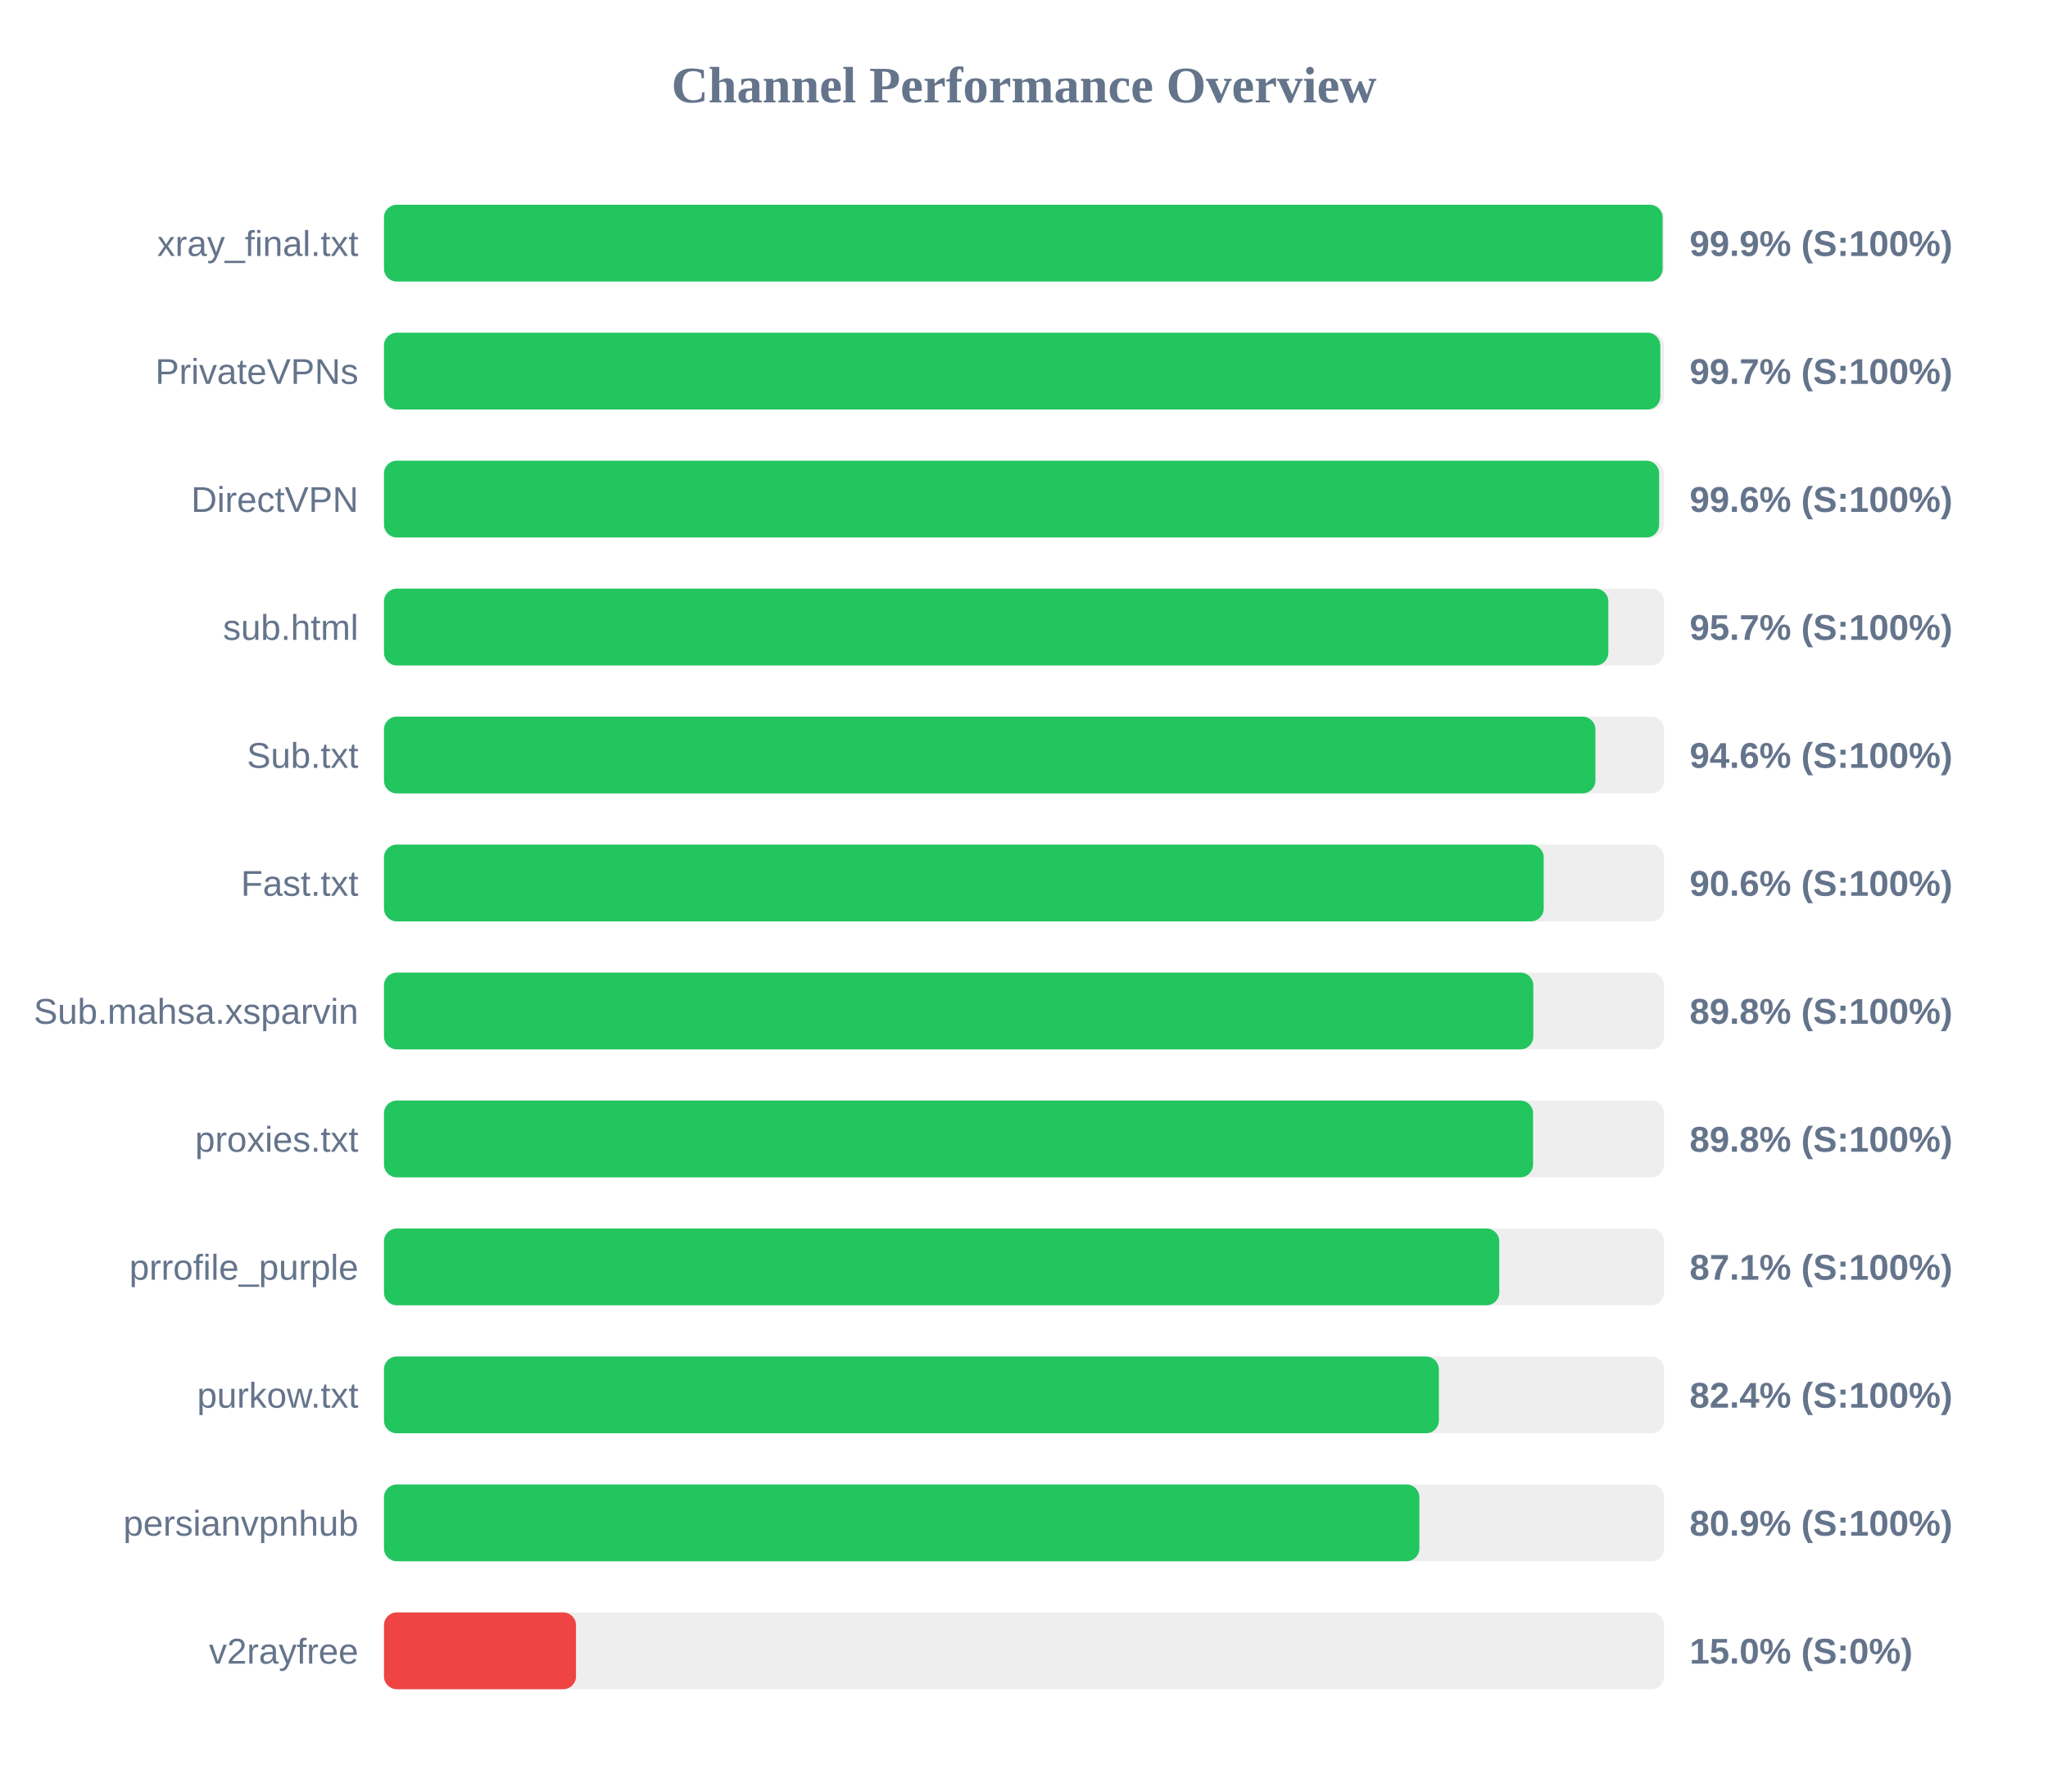
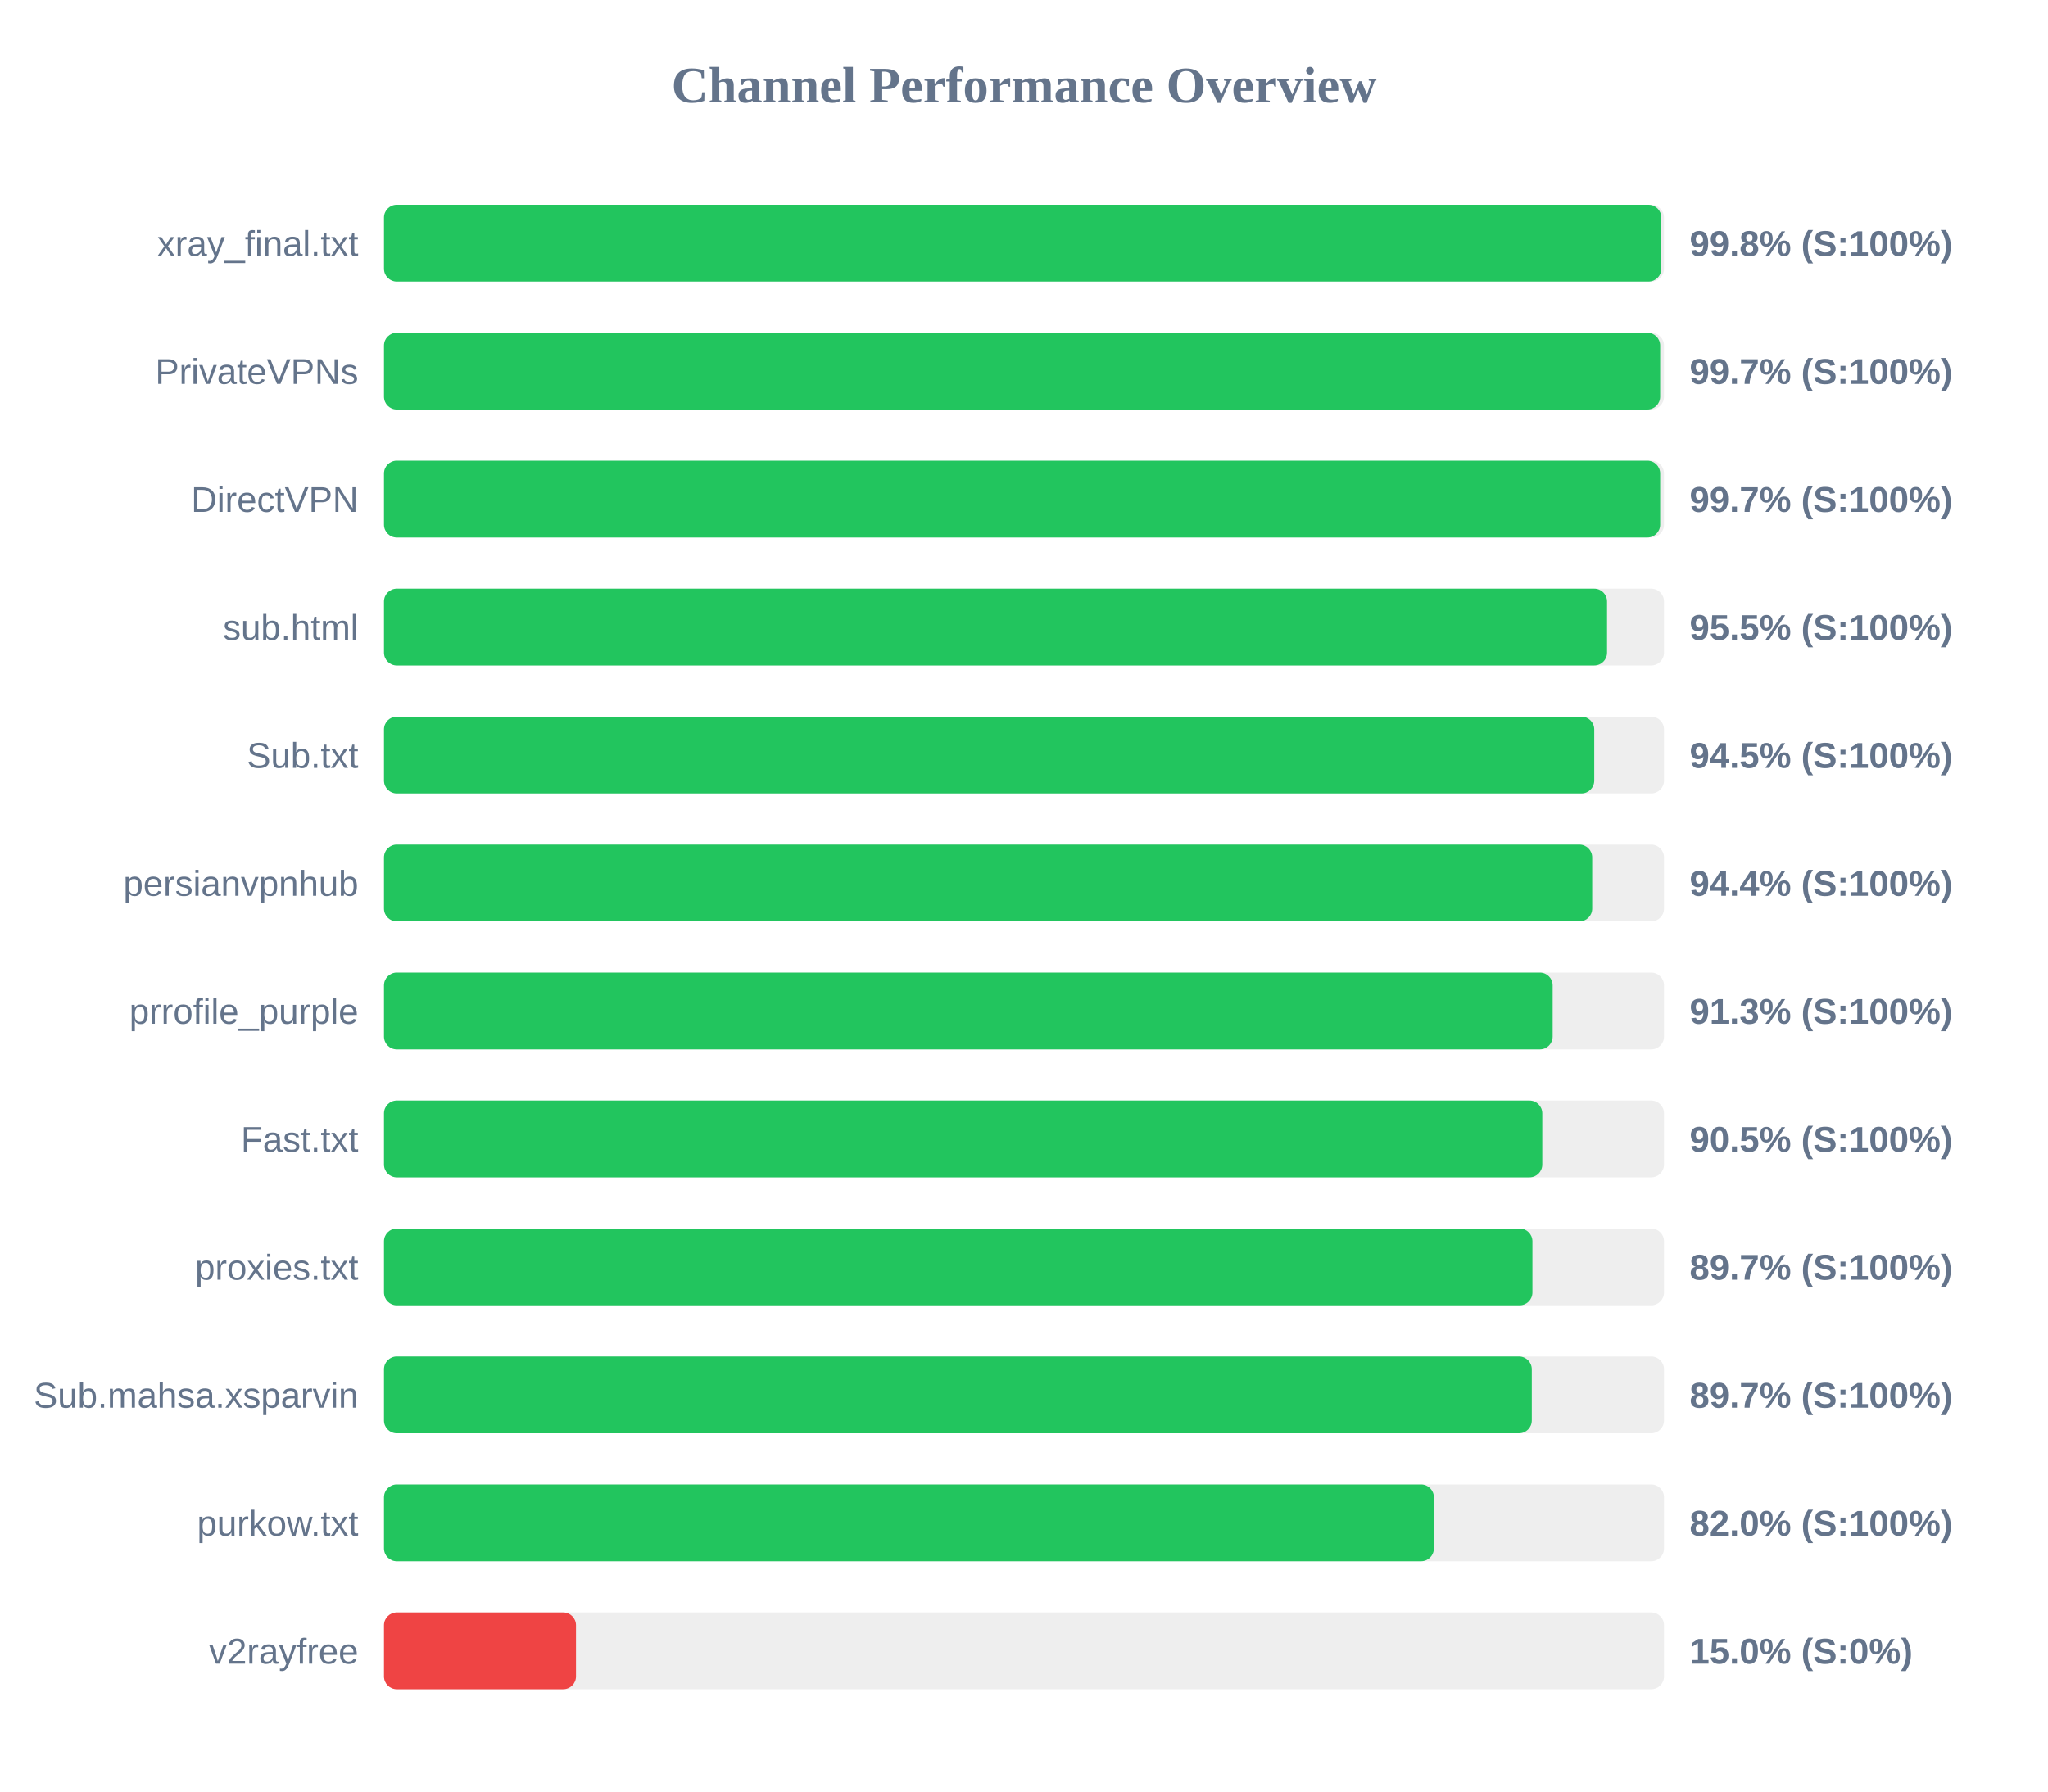
<svg xmlns="http://www.w3.org/2000/svg" width="800" height="700" version="1.1">
  <style>
        .row { font: 14px Arial; fill: #64748b; }
        .score { font: bold 14px Arial; fill: #64748b; }
    </style>
  <text x="400" y="40" text-anchor="middle" font-size="20px" font-weight="bold" fill="#64748b">Channel Performance Overview</text>
  <rect x="150" y="80" width="500" height="30" fill="#eee" rx="5" />
-   <rect x="150" y="80" width="499.45" height="30" fill="#22c55e" rx="5" />
+   <rect x="150" y="80" width="498.95" height="30" fill="#22c55e" rx="5" />
  <text x="140" y="100" text-anchor="end" class="row">xray_final.txt</text>
-   <text x="660" y="100" text-anchor="start" class="score">99.9% (S:100%)</text>
+   <text x="660" y="100" text-anchor="start" class="score">99.8% (S:100%)</text>
  <rect x="150" y="130" width="500" height="30" fill="#eee" rx="5" />
-   <rect x="150" y="130" width="498.55" height="30" fill="#22c55e" rx="5" />
+   <rect x="150" y="130" width="498.5" height="30" fill="#22c55e" rx="5" />
  <text x="140" y="150" text-anchor="end" class="row">PrivateVPNs</text>
  <text x="660" y="150" text-anchor="start" class="score">99.7% (S:100%)</text>
  <rect x="150" y="180" width="500" height="30" fill="#eee" rx="5" />
-   <rect x="150" y="180" width="498.1" height="30" fill="#22c55e" rx="5" />
+   <rect x="150" y="180" width="498.5" height="30" fill="#22c55e" rx="5" />
  <text x="140" y="200" text-anchor="end" class="row">DirectVPN</text>
-   <text x="660" y="200" text-anchor="start" class="score">99.6% (S:100%)</text>
+   <text x="660" y="200" text-anchor="start" class="score">99.7% (S:100%)</text>
  <rect x="150" y="230" width="500" height="30" fill="#eee" rx="5" />
-   <rect x="150" y="230" width="478.25" height="30" fill="#22c55e" rx="5" />
+   <rect x="150" y="230" width="477.75" height="30" fill="#22c55e" rx="5" />
  <text x="140" y="250" text-anchor="end" class="row">sub.html</text>
-   <text x="660" y="250" text-anchor="start" class="score">95.7% (S:100%)</text>
+   <text x="660" y="250" text-anchor="start" class="score">95.5% (S:100%)</text>
  <rect x="150" y="280" width="500" height="30" fill="#eee" rx="5" />
-   <rect x="150" y="280" width="473.2" height="30" fill="#22c55e" rx="5" />
+   <rect x="150" y="280" width="472.75" height="30" fill="#22c55e" rx="5" />
  <text x="140" y="300" text-anchor="end" class="row">Sub.txt</text>
-   <text x="660" y="300" text-anchor="start" class="score">94.6% (S:100%)</text>
+   <text x="660" y="300" text-anchor="start" class="score">94.5% (S:100%)</text>
  <rect x="150" y="330" width="500" height="30" fill="#eee" rx="5" />
-   <rect x="150" y="330" width="453.0" height="30" fill="#22c55e" rx="5" />
-   <text x="140" y="350" text-anchor="end" class="row">Fast.txt</text>
-   <text x="660" y="350" text-anchor="start" class="score">90.6% (S:100%)</text>
+   <rect x="150" y="330" width="471.95" height="30" fill="#22c55e" rx="5" />
+   <text x="140" y="350" text-anchor="end" class="row">persianvpnhub</text>
+   <text x="660" y="350" text-anchor="start" class="score">94.4% (S:100%)</text>
  <rect x="150" y="380" width="500" height="30" fill="#eee" rx="5" />
-   <rect x="150" y="380" width="448.95" height="30" fill="#22c55e" rx="5" />
-   <text x="140" y="400" text-anchor="end" class="row">Sub.mahsa.xsparvin</text>
-   <text x="660" y="400" text-anchor="start" class="score">89.8% (S:100%)</text>
+   <rect x="150" y="380" width="456.5" height="30" fill="#22c55e" rx="5" />
+   <text x="140" y="400" text-anchor="end" class="row">prrofile_purple</text>
+   <text x="660" y="400" text-anchor="start" class="score">91.3% (S:100%)</text>
  <rect x="150" y="430" width="500" height="30" fill="#eee" rx="5" />
-   <rect x="150" y="430" width="448.85" height="30" fill="#22c55e" rx="5" />
-   <text x="140" y="450" text-anchor="end" class="row">proxies.txt</text>
-   <text x="660" y="450" text-anchor="start" class="score">89.8% (S:100%)</text>
+   <rect x="150" y="430" width="452.45" height="30" fill="#22c55e" rx="5" />
+   <text x="140" y="450" text-anchor="end" class="row">Fast.txt</text>
+   <text x="660" y="450" text-anchor="start" class="score">90.5% (S:100%)</text>
  <rect x="150" y="480" width="500" height="30" fill="#eee" rx="5" />
-   <rect x="150" y="480" width="435.65" height="30" fill="#22c55e" rx="5" />
-   <text x="140" y="500" text-anchor="end" class="row">prrofile_purple</text>
-   <text x="660" y="500" text-anchor="start" class="score">87.1% (S:100%)</text>
+   <rect x="150" y="480" width="448.6" height="30" fill="#22c55e" rx="5" />
+   <text x="140" y="500" text-anchor="end" class="row">proxies.txt</text>
+   <text x="660" y="500" text-anchor="start" class="score">89.7% (S:100%)</text>
  <rect x="150" y="530" width="500" height="30" fill="#eee" rx="5" />
-   <rect x="150" y="530" width="412.05" height="30" fill="#22c55e" rx="5" />
-   <text x="140" y="550" text-anchor="end" class="row">purkow.txt</text>
-   <text x="660" y="550" text-anchor="start" class="score">82.4% (S:100%)</text>
+   <rect x="150" y="530" width="448.35" height="30" fill="#22c55e" rx="5" />
+   <text x="140" y="550" text-anchor="end" class="row">Sub.mahsa.xsparvin</text>
+   <text x="660" y="550" text-anchor="start" class="score">89.7% (S:100%)</text>
  <rect x="150" y="580" width="500" height="30" fill="#eee" rx="5" />
-   <rect x="150" y="580" width="404.45" height="30" fill="#22c55e" rx="5" />
-   <text x="140" y="600" text-anchor="end" class="row">persianvpnhub</text>
-   <text x="660" y="600" text-anchor="start" class="score">80.9% (S:100%)</text>
+   <rect x="150" y="580" width="410.1" height="30" fill="#22c55e" rx="5" />
+   <text x="140" y="600" text-anchor="end" class="row">purkow.txt</text>
+   <text x="660" y="600" text-anchor="start" class="score">82.0% (S:100%)</text>
  <rect x="150" y="630" width="500" height="30" fill="#eee" rx="5" />
  <rect x="150" y="630" width="75.0" height="30" fill="#ef4444" rx="5" />
  <text x="140" y="650" text-anchor="end" class="row">v2rayfree</text>
  <text x="660" y="650" text-anchor="start" class="score">15.0% (S:0%)</text>
</svg>
